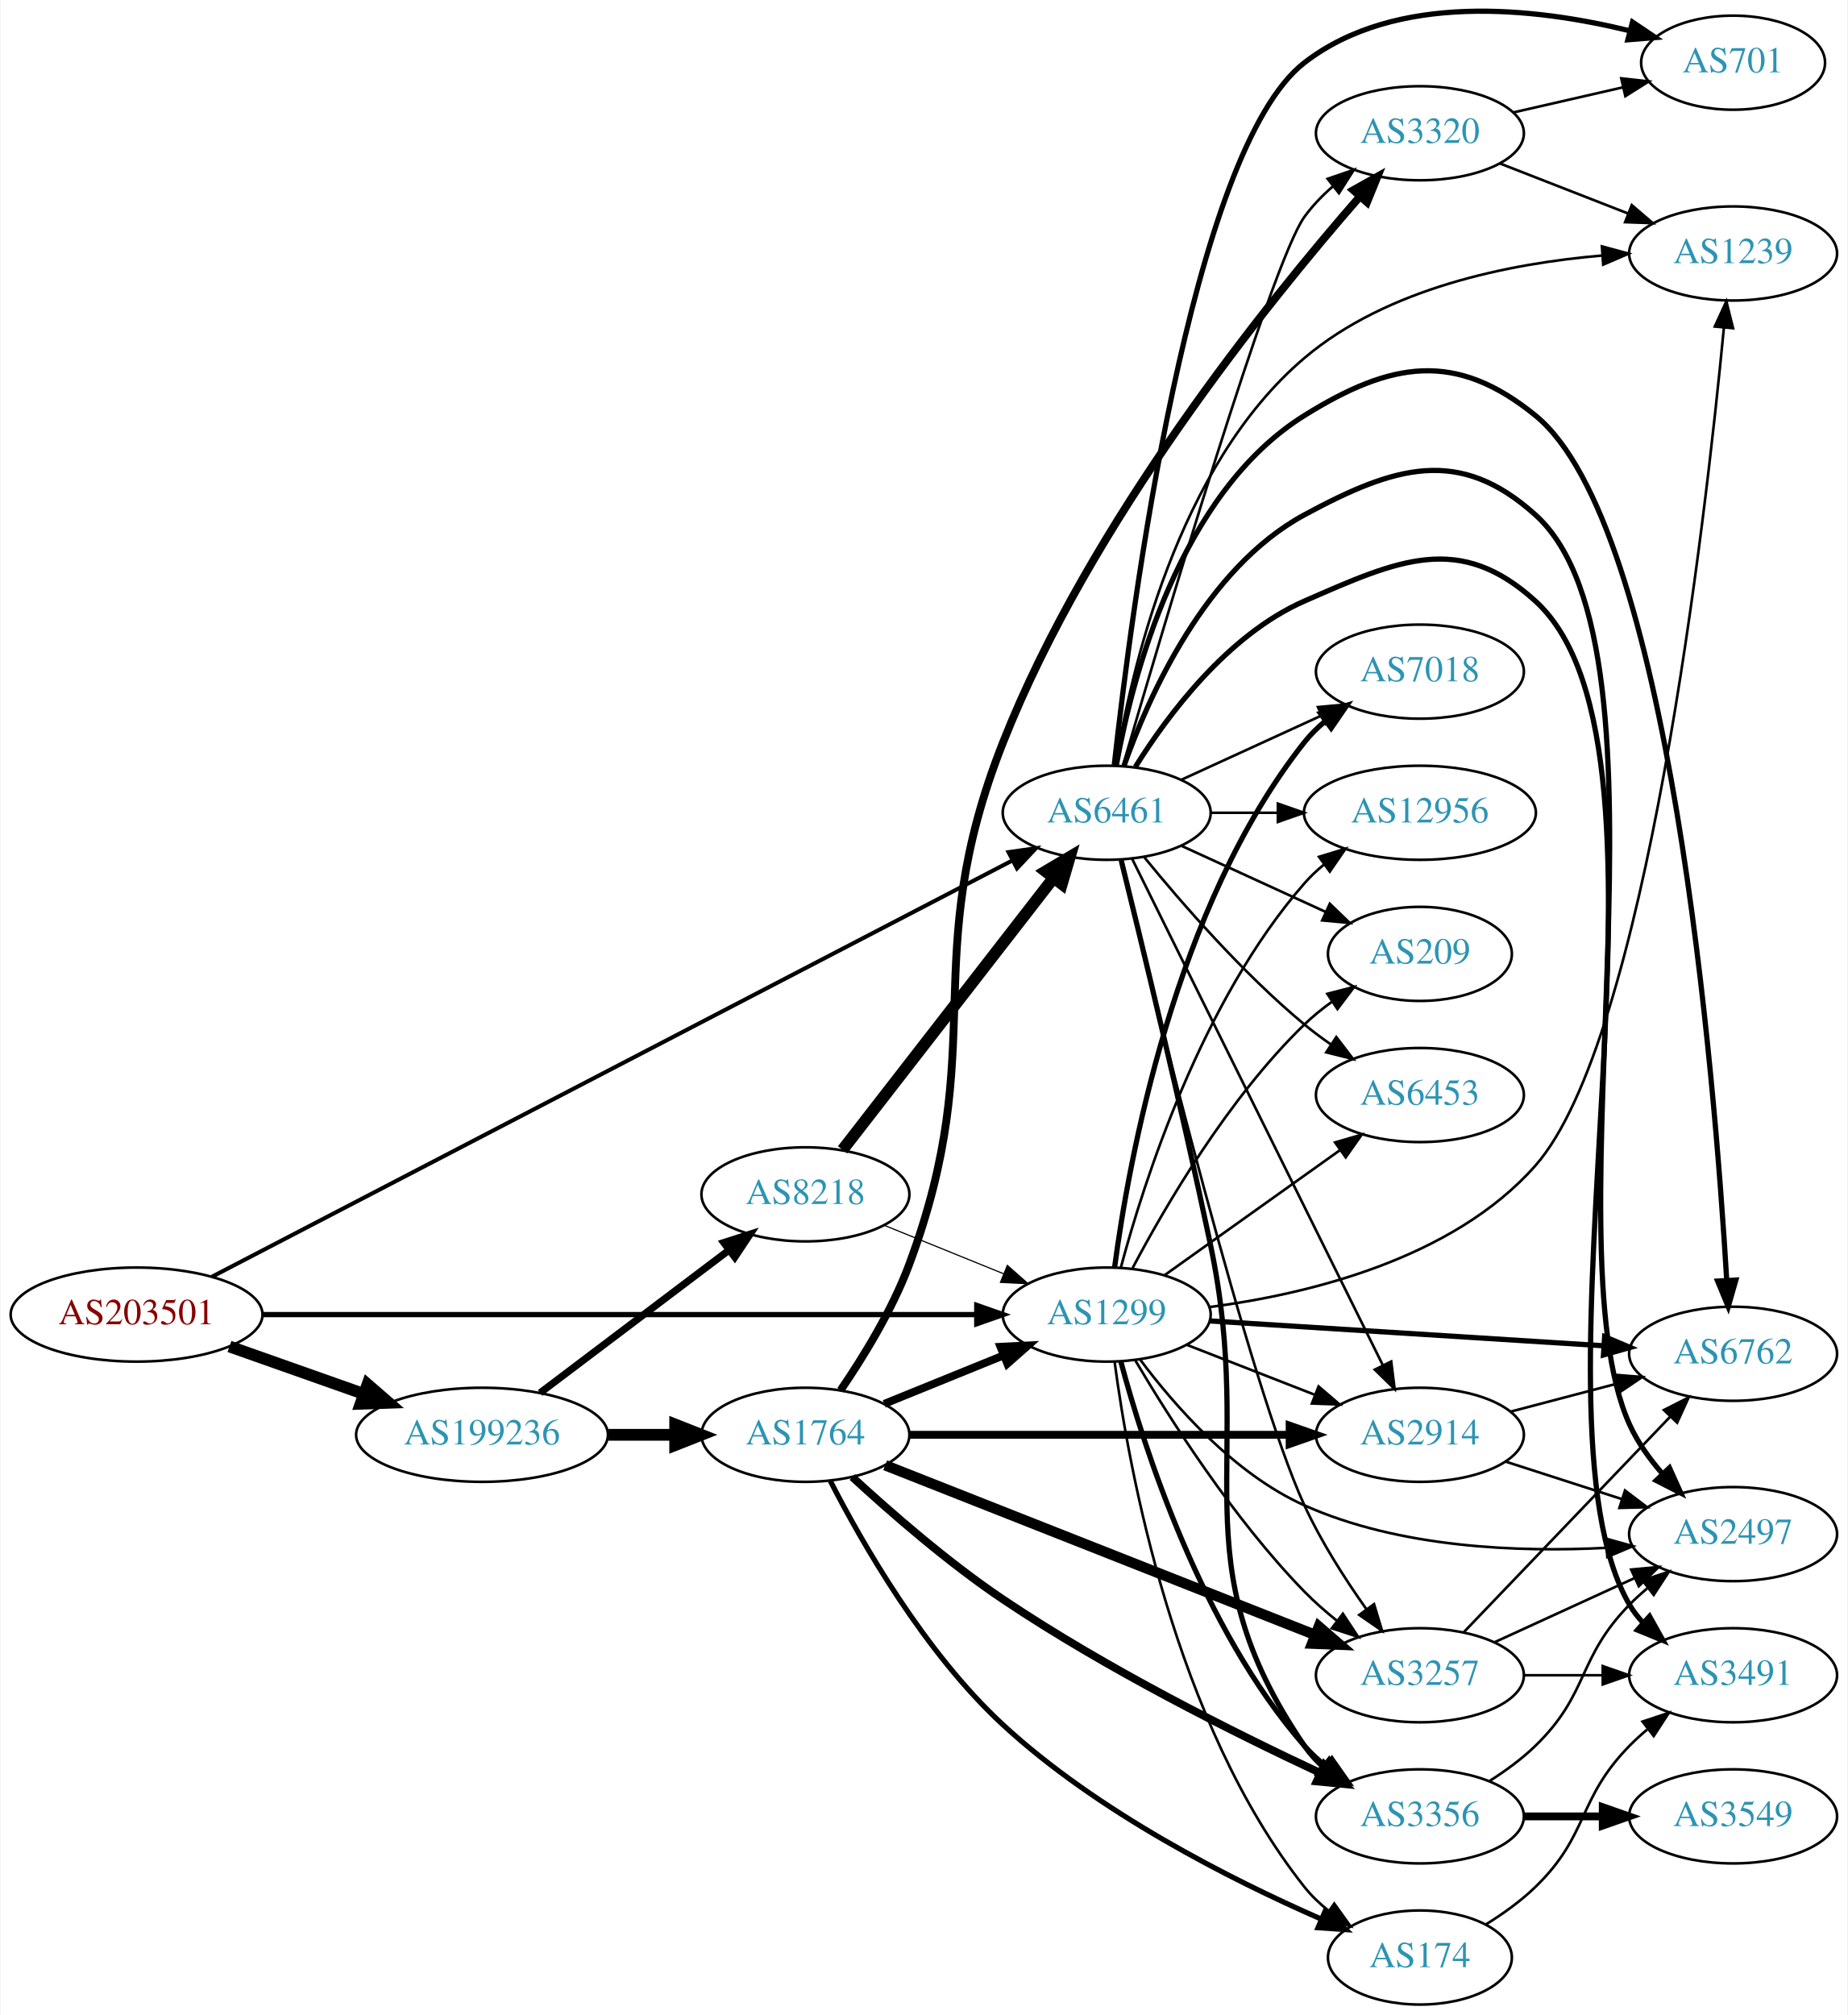
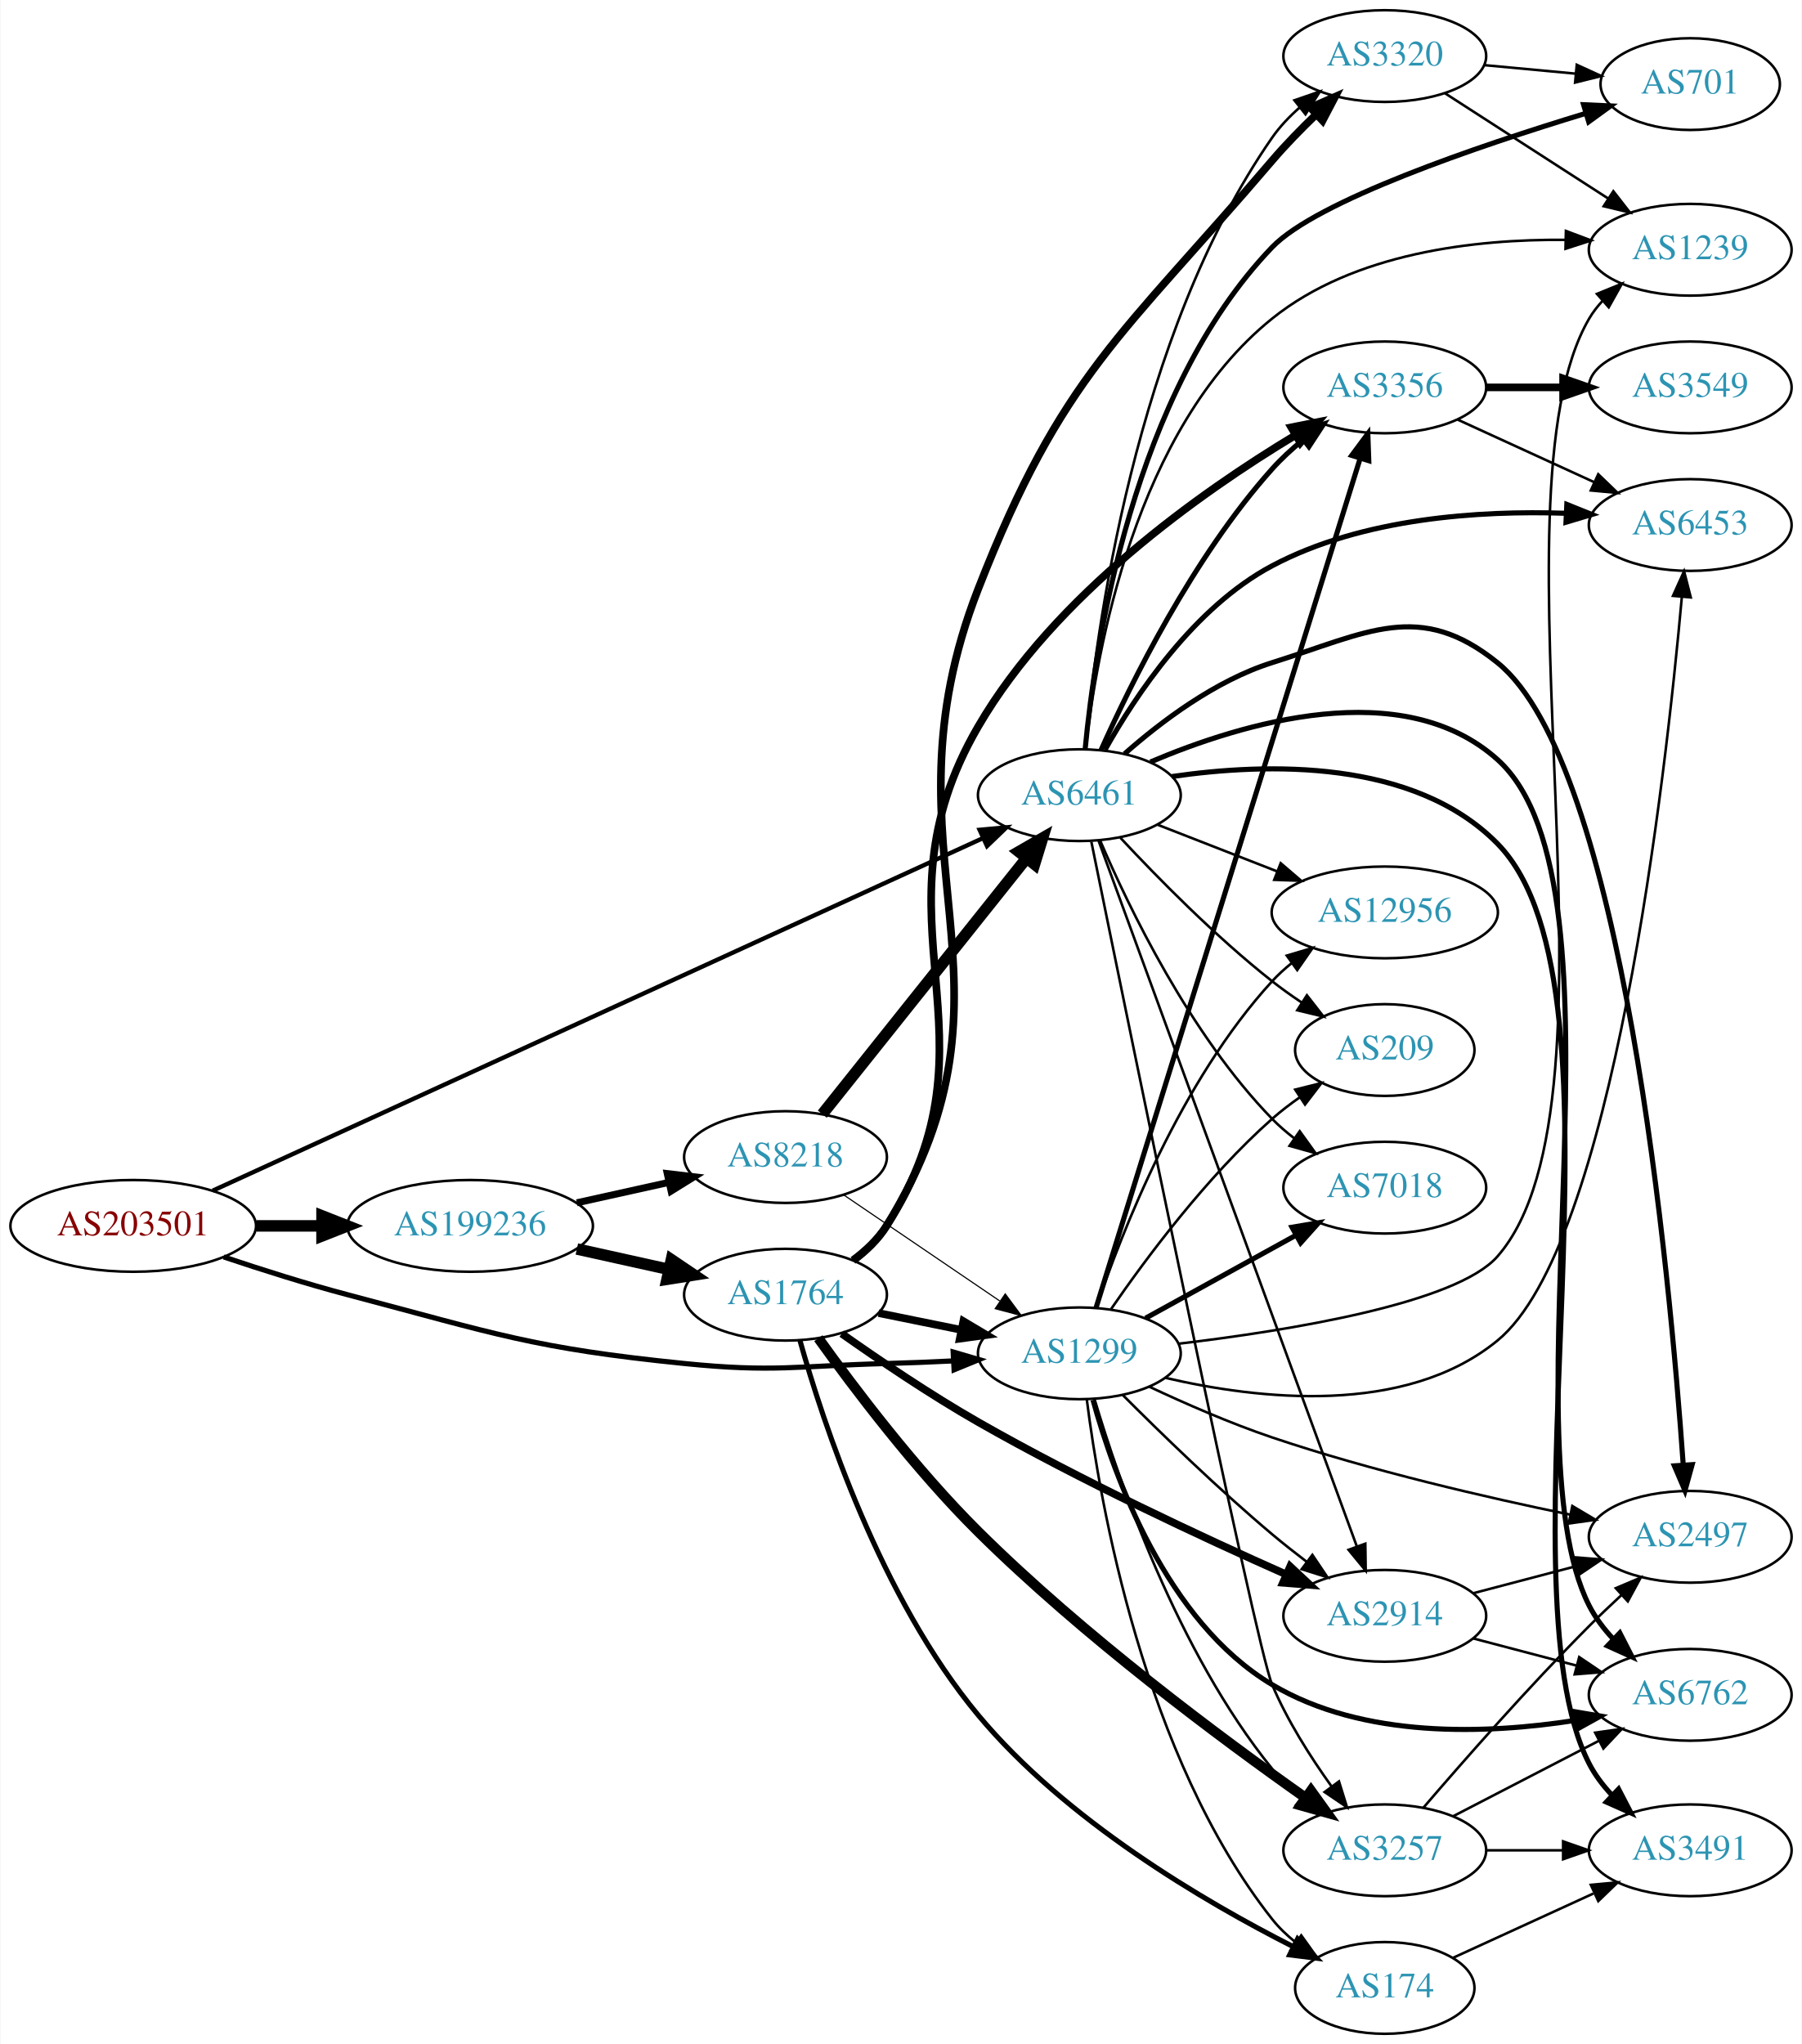
- <svg xmlns="http://www.w3.org/2000/svg" xmlns:xlink="http://www.w3.org/1999/xlink" width="707pt" height="771pt" viewBox="0.00 0.00 706.65 770.98">
-   <g id="graph0" class="graph" transform="scale(1 1) rotate(0) translate(4 766.984)">
-     <polygon fill="white" stroke="none" points="-4,4 -4,-766.984 702.654,-766.984 702.654,4 -4,4" />
+ <svg xmlns="http://www.w3.org/2000/svg" xmlns:xlink="http://www.w3.org/1999/xlink" width="707pt" height="802pt" viewBox="0.00 0.00 706.65 802.00">
+   <g id="graph0" class="graph" transform="scale(1 1) rotate(0) translate(4 798)">
+     <polygon fill="white" stroke="none" points="-4,4 -4,-798 702.654,-798 702.654,4 -4,4" />
    <g id="node1" class="node">
      <g id="a_node1">
        <a xlink:href="/asn/203501" xlink:title="AS203501 ~ Emarsys North America, Inc [AT]">
-           <ellipse fill="#ffffff" stroke="black" cx="48.096" cy="-264" rx="48.192" ry="18" />
-           <text text-anchor="middle" x="48.096" y="-260.3" font-family="Times,serif" font-size="14.00" fill="#880000">AS203501</text>
+           <ellipse fill="#ffffff" stroke="black" cx="48.096" cy="-317" rx="48.192" ry="18" />
+           <text text-anchor="middle" x="48.096" y="-313.3" font-family="Times,serif" font-size="14.00" fill="#880000">AS203501</text>
        </a>
      </g>
    </g>
    <g id="node2" class="node">
      <g id="a_node2">
        <a xlink:href="/asn/1299" xlink:title="AS1299 ~ Telia Carrier [EU]">
-           <ellipse fill="#ffffff" stroke="black" cx="419.322" cy="-264" rx="39.794" ry="18" />
-           <text text-anchor="middle" x="419.322" y="-260.3" font-family="Times,serif" font-size="14.00" fill="#2c94b3">AS1299</text>
+           <ellipse fill="#ffffff" stroke="black" cx="419.322" cy="-267" rx="39.794" ry="18" />
+           <text text-anchor="middle" x="419.322" y="-263.3" font-family="Times,serif" font-size="14.00" fill="#2c94b3">AS1299</text>
        </a>
      </g>
    </g>
    <g id="edge1" class="edge">
-       <path fill="none" stroke="black" stroke-width="2.017" d="M96.234,-264C166.555,-264 298.27,-264 369.536,-264" />
-       <polygon fill="black" stroke="black" stroke-width="2.017" points="369.598,-267.5 379.598,-264 369.598,-260.5 369.598,-267.5" />
+       <path fill="none" stroke="black" stroke-width="2.017" d="M83.607,-304.822C98.446,-299.838 116.057,-294.254 132.191,-290 190.174,-274.711 204.722,-269.031 264.383,-263 299.446,-259.456 308.447,-262.057 343.676,-263 352.161,-263.227 361.183,-263.599 369.914,-264.028" />
+       <polygon fill="black" stroke="black" stroke-width="2.017" points="369.812,-267.527 379.98,-264.551 370.175,-260.536 369.812,-267.527" />
    </g>
    <g id="node3" class="node">
      <g id="a_node3">
        <a xlink:href="/asn/6461" xlink:title="AS6461 ~ Zayo Bandwidth [US]">
-           <ellipse fill="#ffffff" stroke="black" cx="419.322" cy="-456" rx="39.794" ry="18" />
-           <text text-anchor="middle" x="419.322" y="-452.3" font-family="Times,serif" font-size="14.00" fill="#2c94b3">AS6461</text>
+           <ellipse fill="#ffffff" stroke="black" cx="419.322" cy="-486" rx="39.794" ry="18" />
+           <text text-anchor="middle" x="419.322" y="-482.3" font-family="Times,serif" font-size="14.00" fill="#2c94b3">AS6461</text>
        </a>
      </g>
    </g>
    <g id="edge2" class="edge">
-       <path fill="none" stroke="black" stroke-width="1.552" d="M76.848,-278.431C142.976,-312.818 309.771,-399.552 382.964,-437.614" />
-       <polygon fill="black" stroke="black" stroke-width="1.552" points="381.753,-440.928 392.24,-442.437 384.982,-434.718 381.753,-440.928" />
+       <path fill="none" stroke="black" stroke-width="1.707" d="M79.311,-330.83C146.562,-361.612 308.41,-435.692 381.455,-469.125" />
+       <polygon fill="black" stroke="black" stroke-width="1.707" points="380.191,-472.396 390.74,-473.375 383.104,-466.031 380.191,-472.396" />
    </g>
    <g id="node4" class="node">
      <g id="a_node4">
        <a xlink:href="/asn/199236" xlink:title="AS199236 ~ Emarsys eMarketing Systems AG [AT]">
-           <ellipse fill="#ffffff" stroke="black" cx="180.287" cy="-218" rx="48.192" ry="18" />
-           <text text-anchor="middle" x="180.287" y="-214.3" font-family="Times,serif" font-size="14.00" fill="#2c94b3">AS199236</text>
+           <ellipse fill="#ffffff" stroke="black" cx="180.287" cy="-317" rx="48.192" ry="18" />
+           <text text-anchor="middle" x="180.287" y="-313.3" font-family="Times,serif" font-size="14.00" fill="#2c94b3">AS199236</text>
        </a>
      </g>
    </g>
    <g id="edge3" class="edge">
-       <path fill="none" stroke="black" stroke-width="4.5" d="M83.643,-251.794C99.386,-246.231 118.212,-239.579 134.982,-233.654" />
-       <polygon fill="black" stroke="black" stroke-width="4.5" points="136.462,-237.307 144.579,-230.263 133.838,-229.882 136.462,-237.307" />
+       <path fill="none" stroke="black" stroke-width="4.5" d="M96.466,-317C104.736,-317 113.42,-317 121.924,-317" />
+       <polygon fill="black" stroke="black" stroke-width="4.5" points="122.17,-320.938 132.17,-317 122.17,-313.063 122.17,-320.938" />
    </g>
    <g id="node5" class="node">
      <g id="a_node5">
-         <a xlink:href="/asn/3257" xlink:title="AS3257 ~ GTT [DE]">
-           <ellipse fill="#ffffff" stroke="black" cx="539.165" cy="-126" rx="39.794" ry="18" />
-           <text text-anchor="middle" x="539.165" y="-122.3" font-family="Times,serif" font-size="14.00" fill="#2c94b3">AS3257</text>
+         <a xlink:href="/asn/6762" xlink:title="AS6762 ~ TELECOM ITALIA SPARKLE S.p.A. [IT]">
+           <ellipse fill="#ffffff" stroke="black" cx="659.007" cy="-133" rx="39.794" ry="18" />
+           <text text-anchor="middle" x="659.007" y="-129.3" font-family="Times,serif" font-size="14.00" fill="#2c94b3">AS6762</text>
        </a>
      </g>
    </g>
    <g id="edge4" class="edge">
-       <path fill="none" stroke="black" d="M430.196,-246.584C443.241,-224.475 467.768,-185.863 494.969,-158 498.703,-154.175 502.929,-150.459 507.24,-146.996" />
-       <polygon fill="black" stroke="black" points="509.692,-149.527 515.526,-140.683 505.45,-143.959 509.692,-149.527" />
+       <path fill="none" stroke="black" stroke-width="2" d="M424.684,-248.711C432.817,-219.17 453.376,-161.765 494.969,-137 530.729,-115.708 579.174,-117.548 613.949,-122.976" />
+       <polygon fill="black" stroke="black" stroke-width="2" points="613.374,-126.428 623.822,-124.67 614.557,-119.529 613.374,-126.428" />
    </g>
    <g id="node6" class="node">
      <g id="a_node6">
-         <a xlink:href="/asn/3356" xlink:title="AS3356 ~ Level 3 Parent, LLC [US]">
-           <ellipse fill="#ffffff" stroke="black" cx="539.165" cy="-72" rx="39.794" ry="18" />
-           <text text-anchor="middle" x="539.165" y="-68.3" font-family="Times,serif" font-size="14.00" fill="#2c94b3">AS3356</text>
+         <a xlink:href="/asn/2914" xlink:title="AS2914 ~ NTT America, Inc. [US]">
+           <ellipse fill="#ffffff" stroke="black" cx="539.165" cy="-164" rx="39.794" ry="18" />
+           <text text-anchor="middle" x="539.165" y="-160.3" font-family="Times,serif" font-size="14.00" fill="#2c94b3">AS2914</text>
        </a>
      </g>
    </g>
    <g id="edge5" class="edge">
-       <path fill="none" stroke="black" stroke-width="2" d="M424.739,-245.978C433.459,-213.441 455.542,-144.088 494.969,-99 497.443,-96.171 500.286,-93.536 503.308,-91.111" />
-       <polygon fill="black" stroke="black" stroke-width="2" points="505.494,-93.85 511.591,-85.186 501.421,-88.157 505.494,-93.85" />
+       <path fill="none" stroke="black" d="M436.388,-250.608C451.154,-235.816 473.884,-213.723 494.969,-196 499.255,-192.397 503.906,-188.725 508.513,-185.214" />
+       <polygon fill="black" stroke="black" points="510.756,-187.908 516.674,-179.119 506.567,-182.299 510.756,-187.908" />
    </g>
    <g id="node7" class="node">
      <g id="a_node7">
-         <a xlink:href="/asn/2914" xlink:title="AS2914 ~ NTT America, Inc. [US]">
-           <ellipse fill="#ffffff" stroke="black" cx="539.165" cy="-218" rx="39.794" ry="18" />
-           <text text-anchor="middle" x="539.165" y="-214.3" font-family="Times,serif" font-size="14.00" fill="#2c94b3">AS2914</text>
+         <a xlink:href="/asn/7018" xlink:title="AS7018 ~ AT&amp;T Services, Inc. [US]">
+           <ellipse fill="#ffffff" stroke="black" cx="539.165" cy="-332" rx="39.794" ry="18" />
+           <text text-anchor="middle" x="539.165" y="-328.3" font-family="Times,serif" font-size="14.00" fill="#2c94b3">AS7018</text>
        </a>
      </g>
    </g>
    <g id="edge6" class="edge">
-       <path fill="none" stroke="black" d="M450.059,-252.392C464.853,-246.618 482.93,-239.561 498.852,-233.346" />
-       <polygon fill="black" stroke="black" points="500.395,-236.501 508.438,-229.604 497.85,-229.98 500.395,-236.501" />
+       <path fill="none" stroke="black" stroke-width="2" d="M445.314,-280.785C462.5,-290.264 485.528,-302.966 504.351,-313.349" />
+       <polygon fill="black" stroke="black" stroke-width="2" points="502.763,-316.47 513.21,-318.235 506.144,-310.34 502.763,-316.47" />
    </g>
    <g id="node8" class="node">
      <g id="a_node8">
-         <a xlink:href="/asn/6762" xlink:title="AS6762 ~ TELECOM ITALIA SPARKLE S.p.A. [IT]">
-           <ellipse fill="#ffffff" stroke="black" cx="659.007" cy="-249" rx="39.794" ry="18" />
-           <text text-anchor="middle" x="659.007" y="-245.3" font-family="Times,serif" font-size="14.00" fill="#2c94b3">AS6762</text>
+         <a xlink:href="/asn/6453" xlink:title="AS6453 ~ TATA COMMUNICATIONS (AMERICA) INC [US]">
+           <ellipse fill="#ffffff" stroke="black" cx="659.007" cy="-592" rx="39.794" ry="18" />
+           <text text-anchor="middle" x="659.007" y="-588.3" font-family="Times,serif" font-size="14.00" fill="#2c94b3">AS6453</text>
        </a>
      </g>
    </g>
    <g id="edge7" class="edge">
-       <path fill="none" stroke="black" stroke-width="2" d="M458.775,-261.573C499.852,-258.981 565.052,-254.866 609.598,-252.055" />
-       <polygon fill="black" stroke="black" stroke-width="2" points="609.851,-255.546 619.61,-251.423 609.41,-248.56 609.851,-255.546" />
+       <path fill="none" stroke="black" d="M453.121,-257.376C489.235,-248.957 546.99,-242.217 583.361,-272 628.702,-309.128 649.345,-492.77 655.729,-563.842" />
+       <polygon fill="black" stroke="black" points="652.247,-564.204 656.601,-573.863 659.221,-563.597 652.247,-564.204" />
    </g>
    <g id="node9" class="node">
      <g id="a_node9">
-         <a xlink:href="/asn/2497" xlink:title="AS2497 ~ Internet Initiative Japan Inc. [JP]">
-           <ellipse fill="#ffffff" stroke="black" cx="659.007" cy="-180" rx="39.794" ry="18" />
-           <text text-anchor="middle" x="659.007" y="-176.3" font-family="Times,serif" font-size="14.00" fill="#2c94b3">AS2497</text>
+         <a xlink:href="/asn/3356" xlink:title="AS3356 ~ Level 3 Parent, LLC [US]">
+           <ellipse fill="#ffffff" stroke="black" cx="539.165" cy="-646" rx="39.794" ry="18" />
+           <text text-anchor="middle" x="539.165" y="-642.3" font-family="Times,serif" font-size="14.00" fill="#2c94b3">AS3356</text>
        </a>
      </g>
    </g>
    <g id="edge8" class="edge">
-       <path fill="none" stroke="black" d="M432.041,-246.876C445.112,-229.364 468,-203.069 494.969,-191 531.343,-174.721 576.887,-172.995 610.586,-174.753" />
-       <polygon fill="black" stroke="black" points="610.438,-178.25 620.641,-175.398 610.886,-171.264 610.438,-178.25" />
+       <path fill="none" stroke="black" stroke-width="2" d="M425.848,-284.772C444.671,-345.309 506.393,-543.815 529.409,-617.839" />
+       <polygon fill="black" stroke="black" stroke-width="2" points="526.203,-619.316 532.514,-627.826 532.887,-617.238 526.203,-619.316" />
    </g>
    <g id="node10" class="node">
      <g id="a_node10">
-         <a xlink:href="/asn/6453" xlink:title="AS6453 ~ TATA COMMUNICATIONS (AMERICA) INC [US]">
-           <ellipse fill="#ffffff" stroke="black" cx="539.165" cy="-348" rx="39.794" ry="18" />
-           <text text-anchor="middle" x="539.165" y="-344.3" font-family="Times,serif" font-size="14.00" fill="#2c94b3">AS6453</text>
+         <a xlink:href="/asn/2497" xlink:title="AS2497 ~ Internet Initiative Japan Inc. [JP]">
+           <ellipse fill="#ffffff" stroke="black" cx="659.007" cy="-195" rx="39.794" ry="18" />
+           <text text-anchor="middle" x="659.007" y="-191.3" font-family="Times,serif" font-size="14.00" fill="#2c94b3">AS2497</text>
        </a>
      </g>
    </g>
    <g id="edge9" class="edge">
-       <path fill="none" stroke="black" d="M441.39,-279.018C460.126,-292.373 487.717,-312.04 508.65,-326.961" />
-       <polygon fill="black" stroke="black" points="506.708,-329.875 516.882,-332.829 510.771,-324.175 506.708,-329.875" />
+       <path fill="none" stroke="black" d="M446.805,-253.885C460.869,-247.282 478.59,-239.528 494.969,-234 533.704,-220.926 579.018,-210.457 612.029,-203.671" />
+       <polygon fill="black" stroke="black" points="612.749,-207.097 621.858,-201.685 611.363,-200.235 612.749,-207.097" />
    </g>
    <g id="node11" class="node">
      <g id="a_node11">
-         <a xlink:href="/asn/7018" xlink:title="AS7018 ~ AT&amp;T Services, Inc. [US]">
-           <ellipse fill="#ffffff" stroke="black" cx="539.165" cy="-510" rx="39.794" ry="18" />
-           <text text-anchor="middle" x="539.165" y="-506.3" font-family="Times,serif" font-size="14.00" fill="#2c94b3">AS7018</text>
+         <a xlink:href="/asn/12956" xlink:title="AS12956 ~ TELXIUS [ES]">
+           <ellipse fill="#ffffff" stroke="black" cx="539.165" cy="-440" rx="44.393" ry="18" />
+           <text text-anchor="middle" x="539.165" y="-436.3" font-family="Times,serif" font-size="14.00" fill="#2c94b3">AS12956</text>
        </a>
      </g>
    </g>
    <g id="edge10" class="edge">
-       <path fill="none" stroke="black" stroke-width="2" d="M422.35,-282.117C427.661,-322.282 445.184,-420.203 494.969,-483 497.304,-485.945 500.054,-488.657 503.017,-491.131" />
-       <polygon fill="black" stroke="black" stroke-width="2" points="501.081,-494.051 511.22,-497.124 505.21,-488.398 501.081,-494.051" />
+       <path fill="none" stroke="black" d="M425.984,-285.027C435.987,-314.59 459.171,-373.983 494.969,-413 497.312,-415.554 499.95,-417.958 502.737,-420.199" />
+       <polygon fill="black" stroke="black" points="500.713,-423.055 510.869,-426.071 504.811,-417.38 500.713,-423.055" />
    </g>
    <g id="node12" class="node">
      <g id="a_node12">
-         <a xlink:href="/asn/12956" xlink:title="AS12956 ~ TELXIUS [ES]">
-           <ellipse fill="#ffffff" stroke="black" cx="539.165" cy="-456" rx="44.393" ry="18" />
-           <text text-anchor="middle" x="539.165" y="-452.3" font-family="Times,serif" font-size="14.00" fill="#2c94b3">AS12956</text>
-         </a>
-       </g>
-     </g>
-     <g id="edge11" class="edge">
-       <path fill="none" stroke="black" d="M424.739,-282.022C433.459,-314.559 455.542,-383.912 494.969,-429 497.25,-431.609 499.845,-434.052 502.605,-436.318" />
-       <polygon fill="black" stroke="black" points="500.553,-439.154 510.692,-442.23 504.684,-433.503 500.553,-439.154" />
-     </g>
-     <g id="node13" class="node">
-       <g id="a_node13">
        <a xlink:href="/asn/174" xlink:title="AS174 ~ Cogent Communications [US]">
          <ellipse fill="#ffffff" stroke="black" cx="539.165" cy="-18" rx="35.194" ry="18" />
          <text text-anchor="middle" x="539.165" y="-14.3" font-family="Times,serif" font-size="14.00" fill="#2c94b3">AS174</text>
        </a>
      </g>
    </g>
+     <g id="edge11" class="edge">
+       <path fill="none" stroke="black" d="M422.242,-248.942C427.362,-208.424 444.578,-108.831 494.969,-45 497.62,-41.642 500.811,-38.589 504.244,-35.846" />
+       <polygon fill="black" stroke="black" points="506.382,-38.621 512.553,-30.009 502.358,-32.893 506.382,-38.621" />
+     </g>
+     <g id="node13" class="node">
+       <g id="a_node13">
+         <a xlink:href="/asn/1239" xlink:title="AS1239 ~ Sprint [US]">
+           <ellipse fill="#ffffff" stroke="black" cx="659.007" cy="-700" rx="39.794" ry="18" />
+           <text text-anchor="middle" x="659.007" y="-696.3" font-family="Times,serif" font-size="14.00" fill="#2c94b3">AS1239</text>
+         </a>
+       </g>
+     </g>
    <g id="edge12" class="edge">
-       <path fill="none" stroke="black" d="M422.35,-245.883C427.661,-205.718 445.184,-107.797 494.969,-45 497.627,-41.648 500.822,-38.598 504.258,-35.856" />
-       <polygon fill="black" stroke="black" points="506.396,-38.632 512.569,-30.021 502.374,-32.903 506.396,-38.632" />
+       <path fill="none" stroke="black" d="M458.405,-270.784C501.305,-275.886 567.173,-286.531 583.361,-305 637.521,-366.793 577.875,-602.074 619.361,-673 620.833,-675.517 622.644,-677.856 624.671,-680.018" />
+       <polygon fill="black" stroke="black" points="622.405,-682.687 632.215,-686.69 627.042,-677.443 622.405,-682.687" />
    </g>
    <g id="node14" class="node">
      <g id="a_node14">
        <a xlink:href="/asn/209" xlink:title="AS209 ~ CenturyLink Communications, LLC [US]">
-           <ellipse fill="#ffffff" stroke="black" cx="539.165" cy="-402" rx="35.194" ry="18" />
-           <text text-anchor="middle" x="539.165" y="-398.3" font-family="Times,serif" font-size="14.00" fill="#2c94b3">AS209</text>
+           <ellipse fill="#ffffff" stroke="black" cx="539.165" cy="-386" rx="35.194" ry="18" />
+           <text text-anchor="middle" x="539.165" y="-382.3" font-family="Times,serif" font-size="14.00" fill="#2c94b3">AS209</text>
        </a>
      </g>
    </g>
    <g id="edge13" class="edge">
-       <path fill="none" stroke="black" d="M429.239,-281.82C441.6,-305.251 465.756,-346.747 494.969,-375 498.203,-378.128 501.858,-381.079 505.638,-383.8" />
-       <polygon fill="black" stroke="black" points="503.737,-386.739 514,-389.368 507.616,-380.912 503.737,-386.739" />
+       <path fill="none" stroke="black" d="M431.784,-284.378C445.309,-304.031 469.233,-336.25 494.969,-359 498.34,-361.98 502.077,-364.842 505.902,-367.515" />
+       <polygon fill="black" stroke="black" points="504.027,-370.471 514.306,-373.037 507.871,-364.621 504.027,-370.471" />
    </g>
    <g id="node15" class="node">
      <g id="a_node15">
-         <a xlink:href="/asn/1239" xlink:title="AS1239 ~ Sprint [US]">
-           <ellipse fill="#ffffff" stroke="black" cx="659.007" cy="-670" rx="39.794" ry="18" />
-           <text text-anchor="middle" x="659.007" y="-666.3" font-family="Times,serif" font-size="14.00" fill="#2c94b3">AS1239</text>
+         <a xlink:href="/asn/3257" xlink:title="AS3257 ~ GTT [DE]">
+           <ellipse fill="#ffffff" stroke="black" cx="539.165" cy="-72" rx="39.794" ry="18" />
+           <text text-anchor="middle" x="539.165" y="-68.3" font-family="Times,serif" font-size="14.00" fill="#2c94b3">AS3257</text>
        </a>
      </g>
    </g>
    <g id="edge14" class="edge">
-       <path fill="none" stroke="black" d="M458.523,-266.853C495.878,-271.744 551.633,-285.013 583.361,-321 625.736,-369.063 648.364,-567.269 655.494,-641.638" />
-       <polygon fill="black" stroke="black" points="652.017,-642.049 656.434,-651.68 658.986,-641.397 652.017,-642.049" />
+       <path fill="none" stroke="black" d="M425.296,-248.992C434.767,-217.117 457.821,-149.813 494.969,-104 498.264,-99.936 502.188,-96.117 506.307,-92.631" />
+       <polygon fill="black" stroke="black" points="508.617,-95.268 514.354,-86.361 504.314,-89.746 508.617,-95.268" />
+     </g>
+     <g id="edge24" class="edge">
+       <path fill="none" stroke="black" stroke-width="2" d="M447.234,-499.031C483.042,-514.255 546.148,-533.396 583.361,-500 638.592,-450.434 585.657,-234.115 619.361,-168 621.766,-163.282 625.09,-158.893 628.787,-154.928" />
+       <polygon fill="black" stroke="black" stroke-width="2" points="631.388,-157.285 636.214,-147.853 626.56,-152.217 631.388,-157.285" />
+     </g>
+     <g id="edge22" class="edge">
+       <path fill="none" stroke="black" d="M426.826,-468.229C446.383,-414.791 504.75,-255.304 528.225,-191.161" />
+       <polygon fill="black" stroke="black" points="531.531,-192.31 531.681,-181.716 524.958,-189.904 531.531,-192.31" />
+     </g>
+     <g id="edge26" class="edge">
+       <path fill="none" stroke="black" d="M427.476,-468.228C438.737,-441.925 462.685,-392.176 494.969,-359 497.59,-356.306 500.532,-353.763 503.615,-351.394" />
+       <polygon fill="black" stroke="black" points="505.79,-354.144 511.984,-345.548 501.782,-348.405 505.79,-354.144" />
+     </g>
+     <g id="edge23" class="edge">
+       <path fill="none" stroke="black" stroke-width="2" d="M429.406,-503.793C441.303,-525.034 464.31,-559.721 494.969,-576 530.369,-594.796 576.199,-597.746 610.25,-596.601" />
+       <polygon fill="black" stroke="black" stroke-width="2" points="610.589,-600.09 620.415,-596.128 610.263,-593.097 610.589,-600.09" />
    </g>
    <g id="edge19" class="edge">
-       <path fill="none" stroke="black" d="M424.658,-437.824C437.211,-385.712 474.022,-236.607 494.969,-191 501.323,-177.165 510.421,-162.954 518.629,-151.361" />
-       <polygon fill="black" stroke="black" points="521.619,-153.201 524.673,-143.056 515.959,-149.082 521.619,-153.201" />
+       <path fill="none" stroke="black" stroke-width="2" d="M427.789,-503.592C439.448,-529.694 463.898,-579.321 494.969,-614 498.536,-617.982 502.67,-621.784 506.938,-625.287" />
+       <polygon fill="black" stroke="black" stroke-width="2" points="505.133,-628.313 515.197,-631.625 509.394,-622.76 505.133,-628.313" />
+     </g>
+     <g id="edge20" class="edge">
+       <path fill="none" stroke="black" stroke-width="2" d="M437.062,-502.217C451.203,-514.712 472.667,-530.998 494.969,-538 532.45,-549.768 552.771,-562.649 583.361,-538 632.548,-498.366 651.023,-298 656.271,-223.208" />
+       <polygon fill="black" stroke="black" stroke-width="2" points="659.771,-223.331 656.952,-213.118 652.787,-222.86 659.771,-223.331" />
+     </g>
+     <g id="edge29" class="edge">
+       <path fill="none" stroke="black" d="M450.059,-474.392C464.288,-468.838 481.555,-462.098 497.019,-456.061" />
+       <polygon fill="black" stroke="black" points="498.329,-459.307 506.372,-452.41 495.784,-452.786 498.329,-459.307" />
+     </g>
+     <g id="edge27" class="edge">
+       <path fill="none" stroke="black" d="M421.808,-504.052C425.957,-541.92 441.18,-629.72 494.969,-673 527.114,-698.865 574.591,-704.191 610.032,-703.892" />
+       <polygon fill="black" stroke="black" points="610.235,-707.388 620.15,-703.653 610.07,-700.39 610.235,-707.388" />
    </g>
    <g id="edge21" class="edge">
-       <path fill="none" stroke="black" stroke-width="2" d="M424.879,-437.747C432.396,-407.386 447.684,-344.547 458.969,-291 476.873,-206.046 446.036,-170.717 494.969,-99 496.913,-96.151 499.267,-93.543 501.861,-91.17" />
-       <polygon fill="black" stroke="black" stroke-width="2" points="504.413,-93.622 510.194,-84.743 500.138,-88.079 504.413,-93.622" />
-     </g>
-     <g id="edge22" class="edge">
-       <path fill="none" stroke="black" d="M428.988,-438.499C449.418,-397.237 500.705,-293.655 525.004,-244.58" />
-       <polygon fill="black" stroke="black" points="528.186,-246.041 529.487,-235.526 521.913,-242.935 528.186,-246.041" />
-     </g>
-     <g id="edge18" class="edge">
-       <path fill="none" stroke="black" stroke-width="2" d="M423.003,-474.154C429.025,-507.576 447.059,-578.153 494.969,-608 528.313,-628.773 552.885,-632.791 583.361,-608 634.784,-566.17 651.942,-354.814 656.553,-277.436" />
-       <polygon fill="black" stroke="black" stroke-width="2" points="660.071,-277.211 657.145,-267.028 653.082,-276.813 660.071,-277.211" />
+       <path fill="none" stroke="black" d="M435.42,-469.288C449.885,-453.765 472.742,-430.481 494.969,-413 498.586,-410.155 502.517,-407.352 506.485,-404.69" />
+       <polygon fill="black" stroke="black" points="508.61,-407.485 515.123,-399.128 504.821,-401.599 508.61,-407.485" />
    </g>
    <g id="edge17" class="edge">
-       <path fill="none" stroke="black" stroke-width="2" d="M425.934,-473.938C435.342,-500.545 457.092,-549.527 494.969,-570 529.529,-588.68 554.188,-596.311 583.361,-570 641.095,-517.93 587.414,-292.879 619.361,-222 622.44,-215.168 627.073,-208.708 632.072,-202.995" />
-       <polygon fill="black" stroke="black" stroke-width="2" points="634.651,-205.363 639.005,-195.704 629.578,-200.539 634.651,-205.363" />
-     </g>
-     <g id="edge28" class="edge">
-       <path fill="none" stroke="black" d="M433.741,-438.935C447.856,-421.625 471.271,-394.655 494.969,-375 498.185,-372.332 501.686,-369.73 505.256,-367.259" />
-       <polygon fill="black" stroke="black" points="507.18,-370.183 513.613,-361.764 503.334,-364.334 507.18,-370.183" />
-     </g>
-     <g id="edge25" class="edge">
-       <path fill="none" stroke="black" d="M447.951,-468.661C463.908,-475.973 484.179,-485.261 501.461,-493.181" />
-       <polygon fill="black" stroke="black" points="500.16,-496.435 510.709,-497.419 503.076,-490.071 500.16,-496.435" />
-     </g>
-     <g id="edge27" class="edge">
-       <path fill="none" stroke="black" d="M459.235,-456C467.338,-456 476.013,-456 484.539,-456" />
-       <polygon fill="black" stroke="black" points="484.817,-459.5 494.817,-456 484.817,-452.5 484.817,-459.5" />
-     </g>
-     <g id="edge23" class="edge">
-       <path fill="none" stroke="black" d="M447.951,-443.339C464.367,-435.817 485.349,-426.202 502.946,-418.139" />
-       <polygon fill="black" stroke="black" points="504.69,-421.189 512.323,-413.842 501.774,-414.826 504.69,-421.189" />
-     </g>
-     <g id="edge29" class="edge">
-       <path fill="none" stroke="black" d="M422.732,-474.144C428.446,-509.698 446.196,-588.663 494.969,-630 526.638,-656.841 573.54,-666.197 608.919,-669.215" />
-       <polygon fill="black" stroke="black" points="608.81,-672.716 619.034,-669.934 609.307,-665.734 608.81,-672.716" />
+       <path fill="none" stroke="black" d="M424.04,-467.695C438.209,-398.043 488.37,-152.668 494.969,-137 500.878,-122.97 509.921,-108.734 518.209,-97.176" />
+       <polygon fill="black" stroke="black" points="521.195,-99.026 524.335,-88.907 515.57,-94.859 521.195,-99.026" />
    </g>
    <g id="node17" class="node">
      <g id="a_node17">
-         <a xlink:href="/asn/701" xlink:title="AS701 ~ UUNET [US]">
-           <ellipse fill="#ffffff" stroke="black" cx="659.007" cy="-743" rx="35.194" ry="18" />
-           <text text-anchor="middle" x="659.007" y="-739.3" font-family="Times,serif" font-size="14.00" fill="#2c94b3">AS701</text>
-         </a>
-       </g>
-     </g>
-     <g id="edge20" class="edge">
-       <path fill="none" stroke="black" stroke-width="2" d="M422.216,-474.324C428.614,-532.221 451.49,-709.383 494.969,-743 530.024,-770.104 583.173,-764.059 619.179,-755.272" />
-       <polygon fill="black" stroke="black" stroke-width="2" points="620.52,-758.539 629.306,-752.619 618.746,-751.767 620.52,-758.539" />
+         <a xlink:href="/asn/3491" xlink:title="AS3491 ~ PCCW Global, Inc. [US]">
+           <ellipse fill="#ffffff" stroke="black" cx="659.007" cy="-72" rx="39.794" ry="18" />
+           <text text-anchor="middle" x="659.007" y="-68.3" font-family="Times,serif" font-size="14.00" fill="#2c94b3">AS3491</text>
+         </a>
+       </g>
+     </g>
+     <g id="edge18" class="edge">
+       <path fill="none" stroke="black" stroke-width="2" d="M455.66,-493.312C492.896,-498.746 550.59,-500.32 583.361,-467 639.892,-409.521 582.538,-177.719 619.361,-106 621.639,-101.563 624.761,-97.445 628.25,-93.717" />
+       <polygon fill="black" stroke="black" stroke-width="2" points="630.891,-96.038 635.776,-86.637 626.094,-90.94 630.891,-96.038" />
    </g>
    <g id="node18" class="node">
      <g id="a_node18">
-         <a xlink:href="/asn/3491" xlink:title="AS3491 ~ PCCW Global, Inc. [US]">
-           <ellipse fill="#ffffff" stroke="black" cx="659.007" cy="-126" rx="39.794" ry="18" />
-           <text text-anchor="middle" x="659.007" y="-122.3" font-family="Times,serif" font-size="14.00" fill="#2c94b3">AS3491</text>
-         </a>
-       </g>
-     </g>
-     <g id="edge24" class="edge">
-       <path fill="none" stroke="black" stroke-width="2" d="M430.289,-473.562C442.592,-493.249 465.544,-524.103 494.969,-537 530.95,-552.771 554.315,-563.451 583.361,-537 646.731,-479.293 576.238,-227.069 619.361,-153 620.828,-150.48 622.635,-148.139 624.659,-145.975" />
-       <polygon fill="black" stroke="black" stroke-width="2" points="627.031,-148.55 632.199,-139.301 622.391,-143.309 627.031,-148.55" />
+         <a xlink:href="/asn/701" xlink:title="AS701 ~ UUNET [US]">
+           <ellipse fill="#ffffff" stroke="black" cx="659.007" cy="-765" rx="35.194" ry="18" />
+           <text text-anchor="middle" x="659.007" y="-761.3" font-family="Times,serif" font-size="14.00" fill="#2c94b3">AS701</text>
+         </a>
+       </g>
+     </g>
+     <g id="edge25" class="edge">
+       <path fill="none" stroke="black" stroke-width="2" d="M421.615,-504.183C425.454,-544.845 440.216,-644.018 494.969,-701 512.426,-719.168 575.6,-740.632 617.989,-753.513" />
+       <polygon fill="black" stroke="black" stroke-width="2" points="617.164,-756.92 627.748,-756.439 619.175,-750.215 617.164,-756.92" />
    </g>
    <g id="node19" class="node">
      <g id="a_node19">
        <a xlink:href="/asn/3320" xlink:title="AS3320 ~ DTAG [DE]">
-           <ellipse fill="#ffffff" stroke="black" cx="539.165" cy="-716" rx="39.794" ry="18" />
-           <text text-anchor="middle" x="539.165" y="-712.3" font-family="Times,serif" font-size="14.00" fill="#2c94b3">AS3320</text>
-         </a>
-       </g>
-     </g>
-     <g id="edge26" class="edge">
-       <path fill="none" stroke="black" d="M425.553,-474.083C440.342,-524.878 482.209,-666.307 494.969,-684 498.029,-688.244 501.821,-692.164 505.877,-695.698" />
-       <polygon fill="black" stroke="black" points="503.858,-698.563 513.879,-702.002 508.19,-693.064 503.858,-698.563" />
+           <ellipse fill="#ffffff" stroke="black" cx="539.165" cy="-776" rx="39.794" ry="18" />
+           <text text-anchor="middle" x="539.165" y="-772.3" font-family="Times,serif" font-size="14.00" fill="#2c94b3">AS3320</text>
+         </a>
+       </g>
+     </g>
+     <g id="edge28" class="edge">
+       <path fill="none" stroke="black" d="M421.62,-504.271C425.586,-549.012 440.811,-666.084 494.969,-744 497.955,-748.296 501.705,-752.246 505.741,-755.794" />
+       <polygon fill="black" stroke="black" points="503.714,-758.653 513.729,-762.108 508.055,-753.161 503.714,-758.653" />
    </g>
    <g id="node20" class="node">
      <g id="a_node20">
-         <a xlink:href="/asn/1764" xlink:title="AS1764 ~ NEXTLAYER-AS [AT]">
-           <ellipse fill="#ffffff" stroke="black" cx="304.029" cy="-218" rx="39.794" ry="18" />
-           <text text-anchor="middle" x="304.029" y="-214.3" font-family="Times,serif" font-size="14.00" fill="#2c94b3">AS1764</text>
+         <a xlink:href="/asn/8218" xlink:title="AS8218 ~ legacy Neotelecoms [FR]">
+           <ellipse fill="#ffffff" stroke="black" cx="304.029" cy="-344" rx="39.794" ry="18" />
+           <text text-anchor="middle" x="304.029" y="-340.3" font-family="Times,serif" font-size="14.00" fill="#2c94b3">AS8218</text>
        </a>
      </g>
    </g>
    <g id="edge30" class="edge">
-       <path fill="none" stroke="black" stroke-width="4.5" d="M228.705,-218C237.058,-218 245.768,-218 254.161,-218" />
-       <polygon fill="black" stroke="black" stroke-width="4.5" points="254.196,-221.938 264.196,-218 254.196,-214.063 254.196,-221.938" />
+       <path fill="none" stroke="black" stroke-width="2.75" d="M222.164,-326.066C233.704,-328.625 246.323,-331.424 258.088,-334.033" />
+       <polygon fill="black" stroke="black" stroke-width="2.75" points="257.638,-337.518 268.158,-336.266 259.153,-330.684 257.638,-337.518" />
    </g>
    <g id="node21" class="node">
      <g id="a_node21">
-         <a xlink:href="/asn/8218" xlink:title="AS8218 ~ legacy Neotelecoms [FR]">
-           <ellipse fill="#ffffff" stroke="black" cx="304.029" cy="-310" rx="39.794" ry="18" />
-           <text text-anchor="middle" x="304.029" y="-306.3" font-family="Times,serif" font-size="14.00" fill="#2c94b3">AS8218</text>
+         <a xlink:href="/asn/1764" xlink:title="AS1764 ~ NEXTLAYER-AS [AT]">
+           <ellipse fill="#ffffff" stroke="black" cx="304.029" cy="-290" rx="39.794" ry="18" />
+           <text text-anchor="middle" x="304.029" y="-286.3" font-family="Times,serif" font-size="14.00" fill="#2c94b3">AS1764</text>
        </a>
      </g>
    </g>
    <g id="edge31" class="edge">
-       <path fill="none" stroke="black" stroke-width="2.75" d="M202.493,-234.025C222.548,-249.181 252.779,-272.026 274.852,-288.707" />
-       <polygon fill="black" stroke="black" stroke-width="2.75" points="272.787,-291.533 282.875,-294.769 277.007,-285.948 272.787,-291.533" />
-     </g>
-     <g id="edge42" class="edge">
-       <path fill="none" stroke="black" d="M556.058,-142.588C576.352,-163.771 611.622,-200.584 634.891,-224.872" />
-       <polygon fill="black" stroke="black" points="632.545,-227.482 641.99,-232.282 637.599,-222.639 632.545,-227.482" />
+       <path fill="none" stroke="black" stroke-width="4.5" d="M222.164,-307.934C233.704,-305.375 246.323,-302.576 258.088,-299.967" />
+       <polygon fill="black" stroke="black" stroke-width="4.5" points="259.248,-303.743 268.158,-297.734 257.543,-296.055 259.248,-303.743" />
    </g>
    <g id="edge44" class="edge">
-       <path fill="none" stroke="black" d="M567.794,-138.661C583.751,-145.973 604.021,-155.261 621.304,-163.181" />
-       <polygon fill="black" stroke="black" points="620.003,-166.435 630.552,-167.419 622.919,-160.071 620.003,-166.435" />
+       <path fill="none" stroke="black" d="M573.934,-155.117C586.508,-151.809 600.963,-148.006 614.301,-144.498" />
+       <polygon fill="black" stroke="black" points="615.453,-147.814 624.234,-141.885 613.672,-141.044 615.453,-147.814" />
    </g>
    <g id="edge43" class="edge">
-       <path fill="none" stroke="black" d="M579.078,-126C588.631,-126 598.981,-126 608.943,-126" />
-       <polygon fill="black" stroke="black" points="609.136,-129.5 619.136,-126 609.136,-122.5 609.136,-129.5" />
+       <path fill="none" stroke="black" d="M573.934,-172.883C586.508,-176.191 600.963,-179.994 614.301,-183.502" />
+       <polygon fill="black" stroke="black" points="613.672,-186.956 624.234,-186.115 615.453,-180.186 613.672,-186.956" />
    </g>
    <g id="edge16" class="edge">
-       <path fill="none" stroke="black" d="M565.694,-85.462C571.857,-89.362 578.158,-93.948 583.361,-99 604.054,-119.094 599.189,-132.383 619.361,-153 621.454,-155.139 623.737,-157.218 626.114,-159.21" />
-       <polygon fill="black" stroke="black" points="624.357,-162.275 634.413,-165.611 628.632,-156.732 624.357,-162.275" />
+       <path fill="none" stroke="black" d="M567.794,-633.339C583.751,-626.027 604.021,-616.739 621.304,-608.819" />
+       <polygon fill="black" stroke="black" points="622.919,-611.929 630.552,-604.581 620.003,-605.565 622.919,-611.929" />
    </g>
    <g id="node16" class="node">
      <g id="a_node16">
        <a xlink:href="/asn/3549" xlink:title="AS3549 ~ Level 3 Parent, LLC [US]">
-           <ellipse fill="#ffffff" stroke="black" cx="659.007" cy="-72" rx="39.794" ry="18" />
-           <text text-anchor="middle" x="659.007" y="-68.3" font-family="Times,serif" font-size="14.00" fill="#2c94b3">AS3549</text>
+           <ellipse fill="#ffffff" stroke="black" cx="659.007" cy="-646" rx="39.794" ry="18" />
+           <text text-anchor="middle" x="659.007" y="-642.3" font-family="Times,serif" font-size="14.00" fill="#2c94b3">AS3549</text>
        </a>
      </g>
    </g>
    <g id="edge15" class="edge">
-       <path fill="none" stroke="black" stroke-width="3" d="M579.078,-72C588.631,-72 598.981,-72 608.943,-72" />
-       <polygon fill="black" stroke="black" stroke-width="3" points="609.136,-75.5 619.136,-72 609.136,-68.5 609.136,-75.5" />
+       <path fill="none" stroke="black" stroke-width="3" d="M579.078,-646C588.631,-646 598.981,-646 608.943,-646" />
+       <polygon fill="black" stroke="black" stroke-width="3" points="609.136,-649.5 619.136,-646 609.136,-642.5 609.136,-649.5" />
+     </g>
+     <g id="edge47" class="edge">
+       <path fill="none" stroke="black" d="M566.026,-29.851C582.147,-37.238 603.149,-46.862 621.014,-55.048" />
+       <polygon fill="black" stroke="black" points="620.017,-58.441 630.566,-59.425 622.933,-52.077 620.017,-58.441" />
+     </g>
+     <g id="edge42" class="edge">
+       <path fill="none" stroke="black" d="M566.026,-85.387C582.834,-94.087 604.949,-105.535 623.282,-115.025" />
+       <polygon fill="black" stroke="black" points="621.717,-118.156 632.207,-119.645 624.935,-111.939 621.717,-118.156" />
    </g>
    <g id="edge41" class="edge">
-       <path fill="none" stroke="black" d="M573.934,-226.883C586.508,-230.191 600.963,-233.994 614.301,-237.502" />
-       <polygon fill="black" stroke="black" points="613.672,-240.956 624.234,-240.115 615.453,-234.186 613.672,-240.956" />
+       <path fill="none" stroke="black" d="M554.278,-88.677C569.754,-106.726 595.563,-136.127 619.361,-160 623.355,-164.007 627.703,-168.143 631.993,-172.107" />
+       <polygon fill="black" stroke="black" points="629.811,-174.854 639.564,-178.991 634.52,-169.674 629.811,-174.854" />
    </g>
    <g id="edge40" class="edge">
-       <path fill="none" stroke="black" d="M572.055,-207.717C585.679,-203.323 601.765,-198.136 616.314,-193.445" />
-       <polygon fill="black" stroke="black" points="617.649,-196.692 626.092,-190.292 615.501,-190.03 617.649,-196.692" />
-     </g>
-     <g id="edge47" class="edge">
-       <path fill="none" stroke="black" d="M564.344,-30.617C570.929,-34.694 577.778,-39.578 583.361,-45 604.054,-65.094 599.189,-78.383 619.361,-99 621.454,-101.139 623.737,-103.218 626.114,-105.21" />
-       <polygon fill="black" stroke="black" points="624.357,-108.275 634.413,-111.611 628.632,-102.732 624.357,-108.275" />
+       <path fill="none" stroke="black" d="M579.078,-72C588.631,-72 598.981,-72 608.943,-72" />
+       <polygon fill="black" stroke="black" points="609.136,-75.5 619.136,-72 609.136,-68.5 609.136,-75.5" />
+     </g>
+     <g id="edge46" class="edge">
+       <path fill="none" stroke="black" d="M562.886,-761.346C581.063,-749.623 606.746,-733.06 626.843,-720.099" />
+       <polygon fill="black" stroke="black" points="628.849,-722.97 635.356,-714.609 625.055,-717.087 628.849,-722.97" />
    </g>
    <g id="edge45" class="edge">
-       <path fill="none" stroke="black" d="M569.902,-704.392C584.695,-698.618 602.773,-691.561 618.694,-685.346" />
-       <polygon fill="black" stroke="black" points="620.238,-688.501 628.28,-681.604 617.692,-681.98 620.238,-688.501" />
-     </g>
-     <g id="edge46" class="edge">
-       <path fill="none" stroke="black" d="M574.884,-723.955C587.977,-726.955 602.999,-730.396 616.64,-733.522" />
-       <polygon fill="black" stroke="black" points="616.218,-737.016 626.747,-735.838 617.781,-730.193 616.218,-737.016" />
+       <path fill="none" stroke="black" d="M578.1,-772.459C589.548,-771.39 602.213,-770.208 614.021,-769.106" />
+       <polygon fill="black" stroke="black" points="614.494,-772.577 624.125,-768.163 613.843,-765.607 614.494,-772.577" />
+     </g>
+     <g id="edge33" class="edge">
+       <path fill="none" stroke="black" stroke-width="0.45" d="M326.873,-329.154C344.271,-317.33 368.818,-300.646 388.101,-287.54" />
+       <polygon fill="black" stroke="black" stroke-width="0.45" points="390.242,-290.317 396.545,-281.801 386.307,-284.527 390.242,-290.317" />
+     </g>
+     <g id="edge32" class="edge">
+       <path fill="none" stroke="black" stroke-width="4.5" d="M318.47,-360.847C338.316,-385.721 375.579,-432.426 398.546,-461.212" />
+       <polygon fill="black" stroke="black" stroke-width="4.5" points="395.584,-463.814 404.899,-469.175 401.74,-458.902 395.584,-463.814" />
+     </g>
+     <g id="edge39" class="edge">
+       <path fill="none" stroke="black" stroke-width="3" d="M340.565,-282.786C350.794,-280.709 362.094,-278.415 372.837,-276.234" />
+       <polygon fill="black" stroke="black" stroke-width="3" points="373.809,-279.608 382.913,-274.189 372.416,-272.748 373.809,-279.608" />
    </g>
    <g id="edge34" class="edge">
-       <path fill="none" stroke="black" stroke-width="3" d="M334.205,-229.846C348.081,-235.48 364.858,-242.292 379.767,-248.346" />
-       <polygon fill="black" stroke="black" stroke-width="3" points="378.663,-251.675 389.245,-252.194 381.297,-245.189 378.663,-251.675" />
+       <path fill="none" stroke="black" stroke-width="3" d="M326.072,-274.725C340.751,-264.366 360.981,-250.67 379.676,-240 419.838,-217.076 467.988,-194.661 500.596,-180.185" />
+       <polygon fill="black" stroke="black" stroke-width="3" points="502.038,-183.374 509.775,-176.137 499.213,-176.969 502.038,-183.374" />
+     </g>
+     <g id="edge35" class="edge">
+       <path fill="none" stroke="black" stroke-width="3" d="M330.491,-303.513C335.54,-307.262 340.312,-311.767 343.676,-317 391.568,-391.503 335.121,-436.455 379.676,-513 409.577,-564.371 467.043,-604.901 503.945,-627.141" />
+       <polygon fill="black" stroke="black" stroke-width="3" points="502.463,-630.33 512.854,-632.396 506.02,-624.301 502.463,-630.33" />
+     </g>
+     <g id="edge37" class="edge">
+       <path fill="none" stroke="black" stroke-width="2" d="M309.66,-272.161C318.725,-239.918 341.342,-171.021 379.676,-125 414.005,-83.787 468.128,-51.976 503.389,-34.115" />
+       <polygon fill="black" stroke="black" stroke-width="2" points="504.959,-37.243 512.362,-29.664 501.848,-30.972 504.959,-37.243" />
    </g>
    <g id="edge36" class="edge">
-       <path fill="none" stroke="black" stroke-width="4" d="M334.556,-206.348C376.308,-189.872 452.674,-159.736 499.085,-141.422" />
-       <polygon fill="black" stroke="black" stroke-width="4" points="500.493,-144.629 508.511,-137.702 497.924,-138.117 500.493,-144.629" />
-     </g>
-     <g id="edge33" class="edge">
-       <path fill="none" stroke="black" stroke-width="3" d="M321.966,-201.839C336.564,-188.379 358.563,-169.188 379.676,-155 419.095,-128.509 467.966,-104.053 500.936,-88.652" />
-       <polygon fill="black" stroke="black" stroke-width="3" points="502.603,-91.737 510.21,-84.362 499.665,-85.384 502.603,-91.737" />
-     </g>
-     <g id="edge35" class="edge">
-       <path fill="none" stroke="black" stroke-width="3" d="M343.789,-218C383.705,-218 446.023,-218 489.295,-218" />
-       <polygon fill="black" stroke="black" stroke-width="3" points="489.313,-221.5 499.313,-218 489.313,-214.5 489.313,-221.5" />
-     </g>
-     <g id="edge32" class="edge">
-       <path fill="none" stroke="black" stroke-width="2" d="M313.542,-200.376C325.619,-176.788 349.637,-134.717 379.676,-107 415.877,-73.597 466.855,-47.84 501.13,-32.823" />
-       <polygon fill="black" stroke="black" stroke-width="2" points="502.951,-35.851 510.762,-28.693 500.192,-29.417 502.951,-35.851" />
-     </g>
-     <g id="edge37" class="edge">
-       <path fill="none" stroke="black" stroke-width="3" d="M317.5,-235.067C326.136,-247.7 337.202,-265.657 343.676,-283 375.26,-367.615 346.475,-399.006 379.676,-483 412.989,-567.278 481.074,-651.585 516.167,-691.753" />
-       <polygon fill="black" stroke="black" stroke-width="3" points="513.687,-694.231 522.929,-699.412 518.934,-689.598 513.687,-694.231" />
-     </g>
-     <g id="edge39" class="edge">
-       <path fill="none" stroke="black" stroke-width="0.45" d="M334.205,-298.154C348.081,-292.52 364.858,-285.708 379.767,-279.654" />
-       <polygon fill="black" stroke="black" stroke-width="0.45" points="381.297,-282.811 389.245,-275.806 378.663,-276.325 381.297,-282.811" />
+       <path fill="none" stroke="black" stroke-width="4" d="M316.92,-272.921C330.838,-253.503 355.124,-221.343 379.676,-197 420.795,-156.231 474.86,-116.015 508.03,-92.623" />
+       <polygon fill="black" stroke="black" stroke-width="4" points="510.211,-95.368 516.397,-86.766 506.197,-89.633 510.211,-95.368" />
    </g>
    <g id="edge38" class="edge">
-       <path fill="none" stroke="black" stroke-width="4.5" d="M318.247,-327.034C338.116,-352.639 375.8,-401.202 398.829,-430.879" />
-       <polygon fill="black" stroke="black" stroke-width="4.5" points="395.947,-433.588 405.189,-439.075 402.169,-428.76 395.947,-433.588" />
+       <path fill="none" stroke="black" stroke-width="3" d="M330.642,-303.418C335.683,-307.172 340.414,-311.703 343.676,-317 402.543,-412.584 338.848,-462.43 379.676,-567 412.612,-651.357 436.183,-666.116 494.969,-735 500.254,-741.194 506.376,-747.456 512.318,-753.16" />
+       <polygon fill="black" stroke="black" stroke-width="3" points="509.979,-755.764 519.674,-760.038 514.76,-750.651 509.979,-755.764" />
    </g>
  </g>
</svg>
